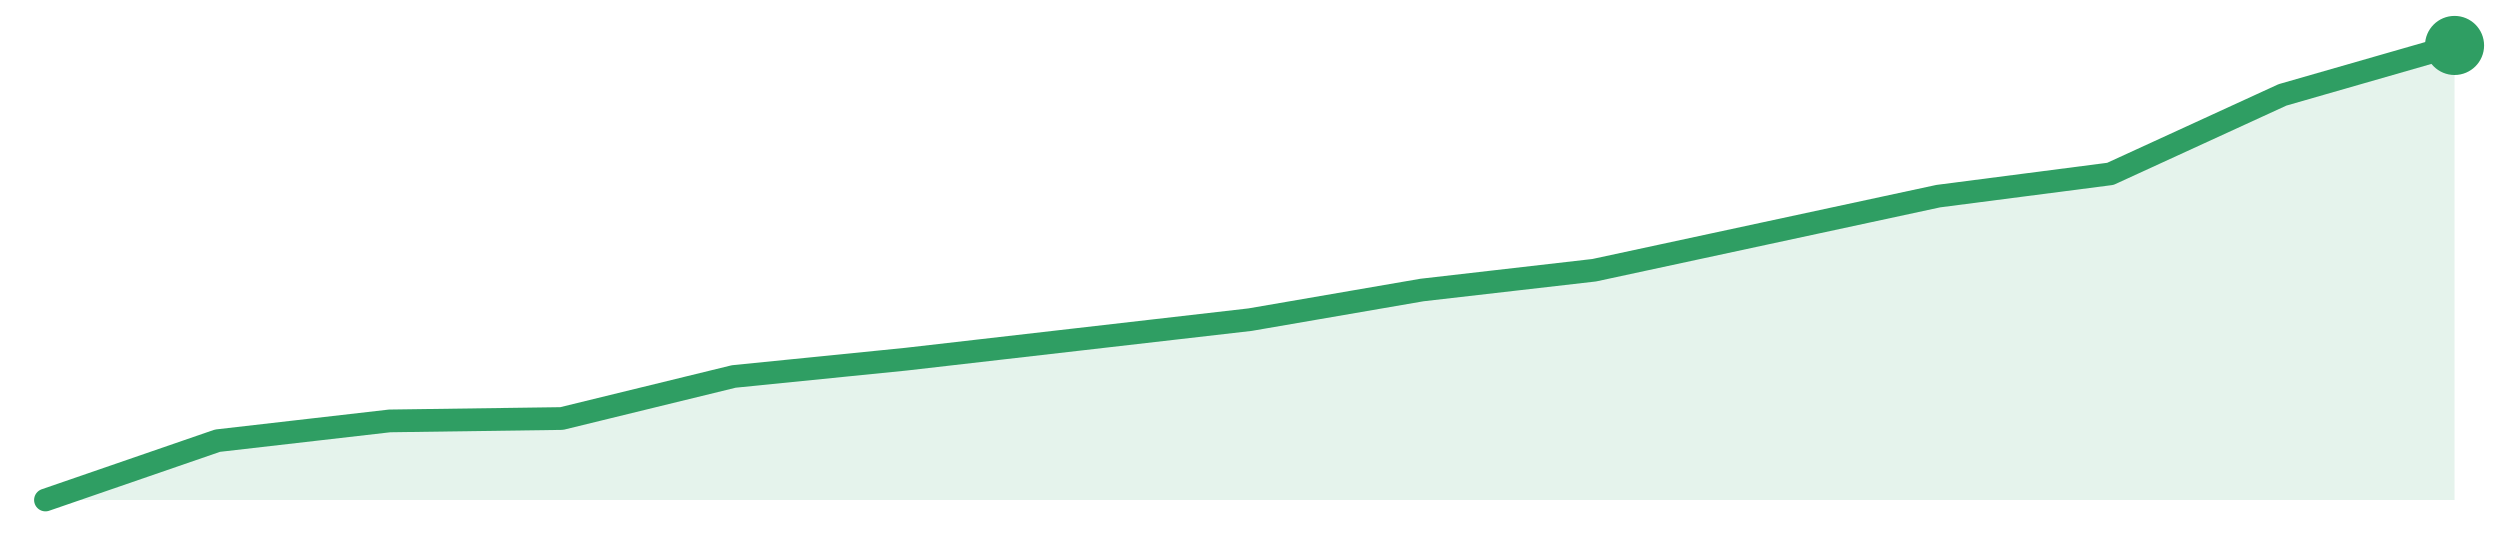
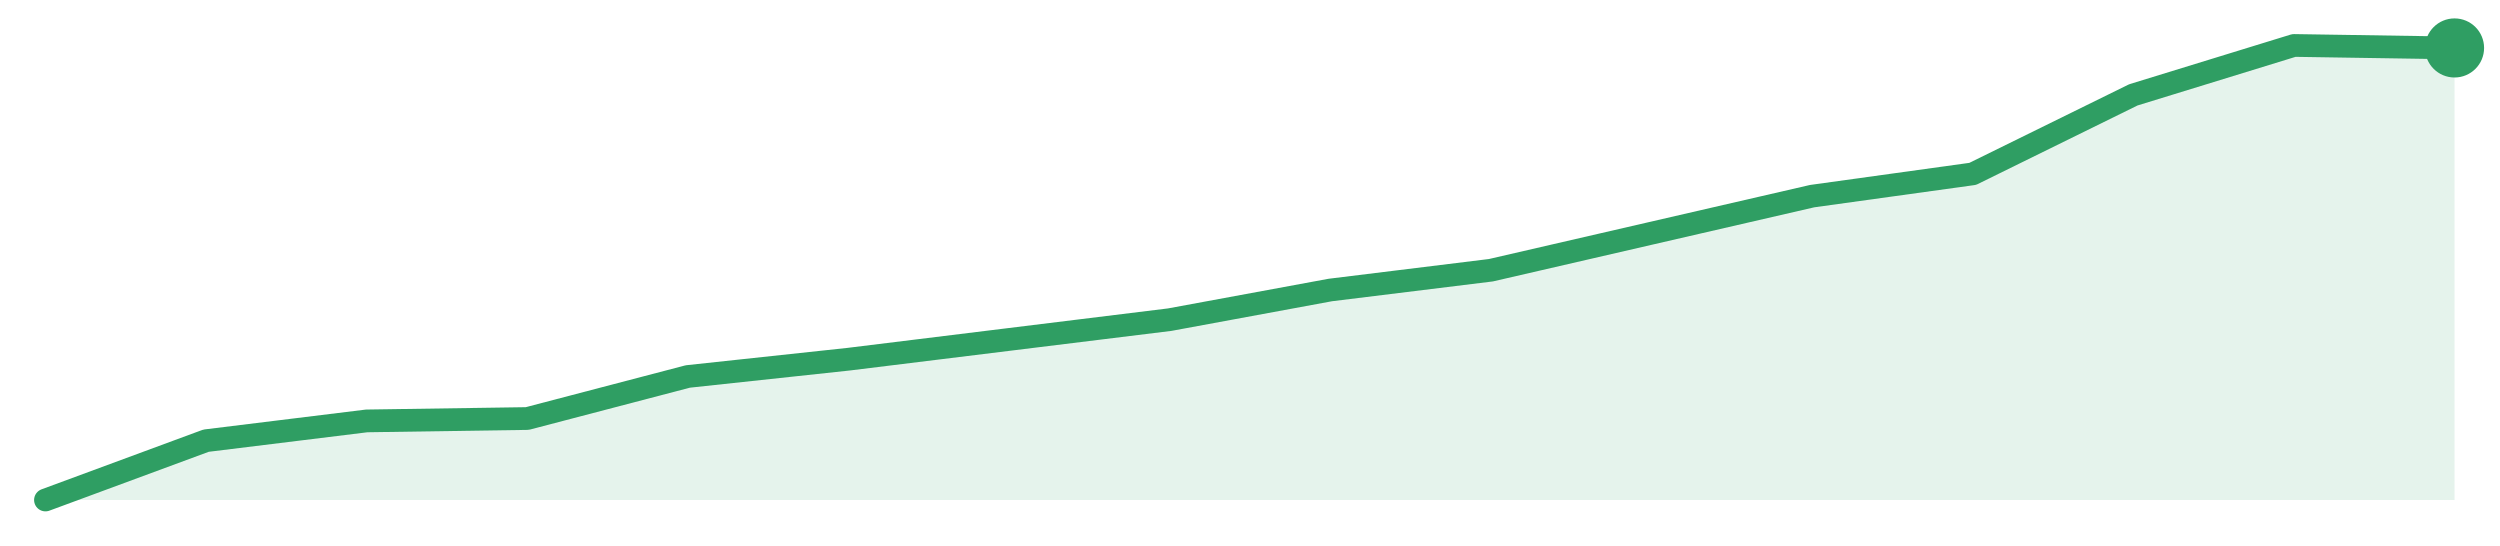
<svg xmlns="http://www.w3.org/2000/svg" width="220" height="48" viewBox="0 0 220 48" role="img" aria-label="trend">
-   <path d="M4.0,44.0 L4.0,44.0 L19.14,38.78 L34.29,37.04 L49.43,36.83 L64.57,33.13 L79.71,31.61 L94.86,29.87 L110.0,28.13 L125.14,25.52 L140.29,23.78 L155.43,20.52 L170.57,17.26 L185.71,15.3 L200.86,8.35 L216.0,4.0 L216.0,44.0 Z" fill="#2f9e631f" />
-   <path d="M4.0,44.0 L19.14,38.78 L34.29,37.04 L49.43,36.83 L64.57,33.13 L79.71,31.61 L94.86,29.87 L110.0,28.13 L125.14,25.52 L140.29,23.78 L155.43,20.52 L170.57,17.26 L185.71,15.3 L200.86,8.35 L216.0,4.0" fill="none" stroke="#2f9e63" stroke-width="2" stroke-linejoin="round" stroke-linecap="round" />
-   <circle cx="216.0" cy="4.0" r="2.6" fill="#2f9e63" />
+   <path d="M4.0,44.0 L4.0,44.0 L18.13,38.78 L32.27,37.04 L46.4,36.83 L60.53,33.13 L74.67,31.61 L88.8,29.87 L102.93,28.13 L117.07,25.52 L131.2,23.78 L145.33,20.52 L159.47,17.26 L173.6,15.3 L187.73,8.35 L201.87,4.0 L216.0,4.22 L216.0,44.0 Z" fill="#2f9e631f" />
+   <path d="M4.0,44.0 L18.13,38.78 L32.27,37.04 L46.4,36.83 L60.53,33.13 L74.67,31.61 L88.8,29.87 L102.93,28.13 L117.07,25.52 L131.2,23.78 L145.33,20.52 L159.47,17.26 L173.6,15.3 L187.73,8.35 L201.87,4.0 L216.0,4.22" fill="none" stroke="#2f9e63" stroke-width="2" stroke-linejoin="round" stroke-linecap="round" />
+   <circle cx="216.0" cy="4.22" r="2.6" fill="#2f9e63" />
</svg>
